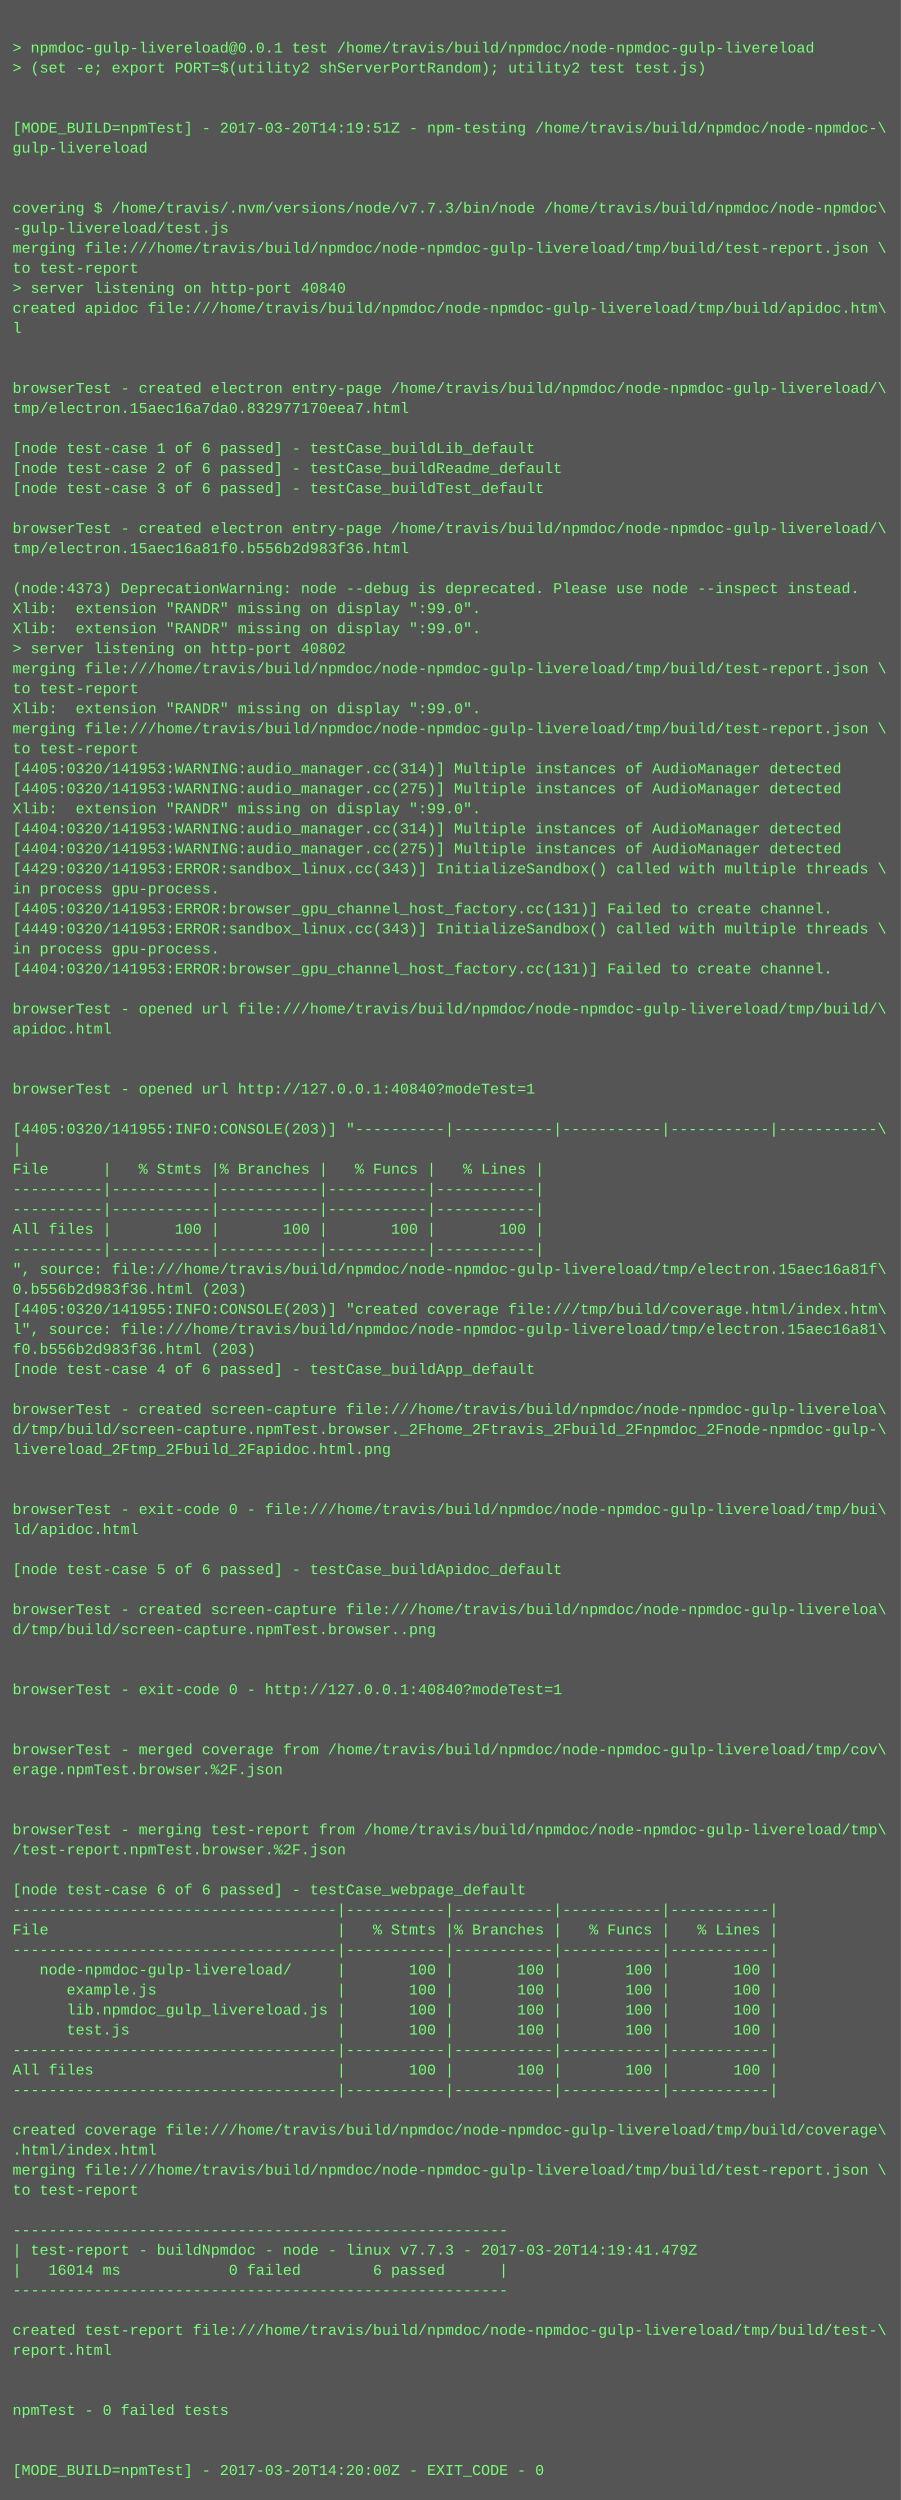
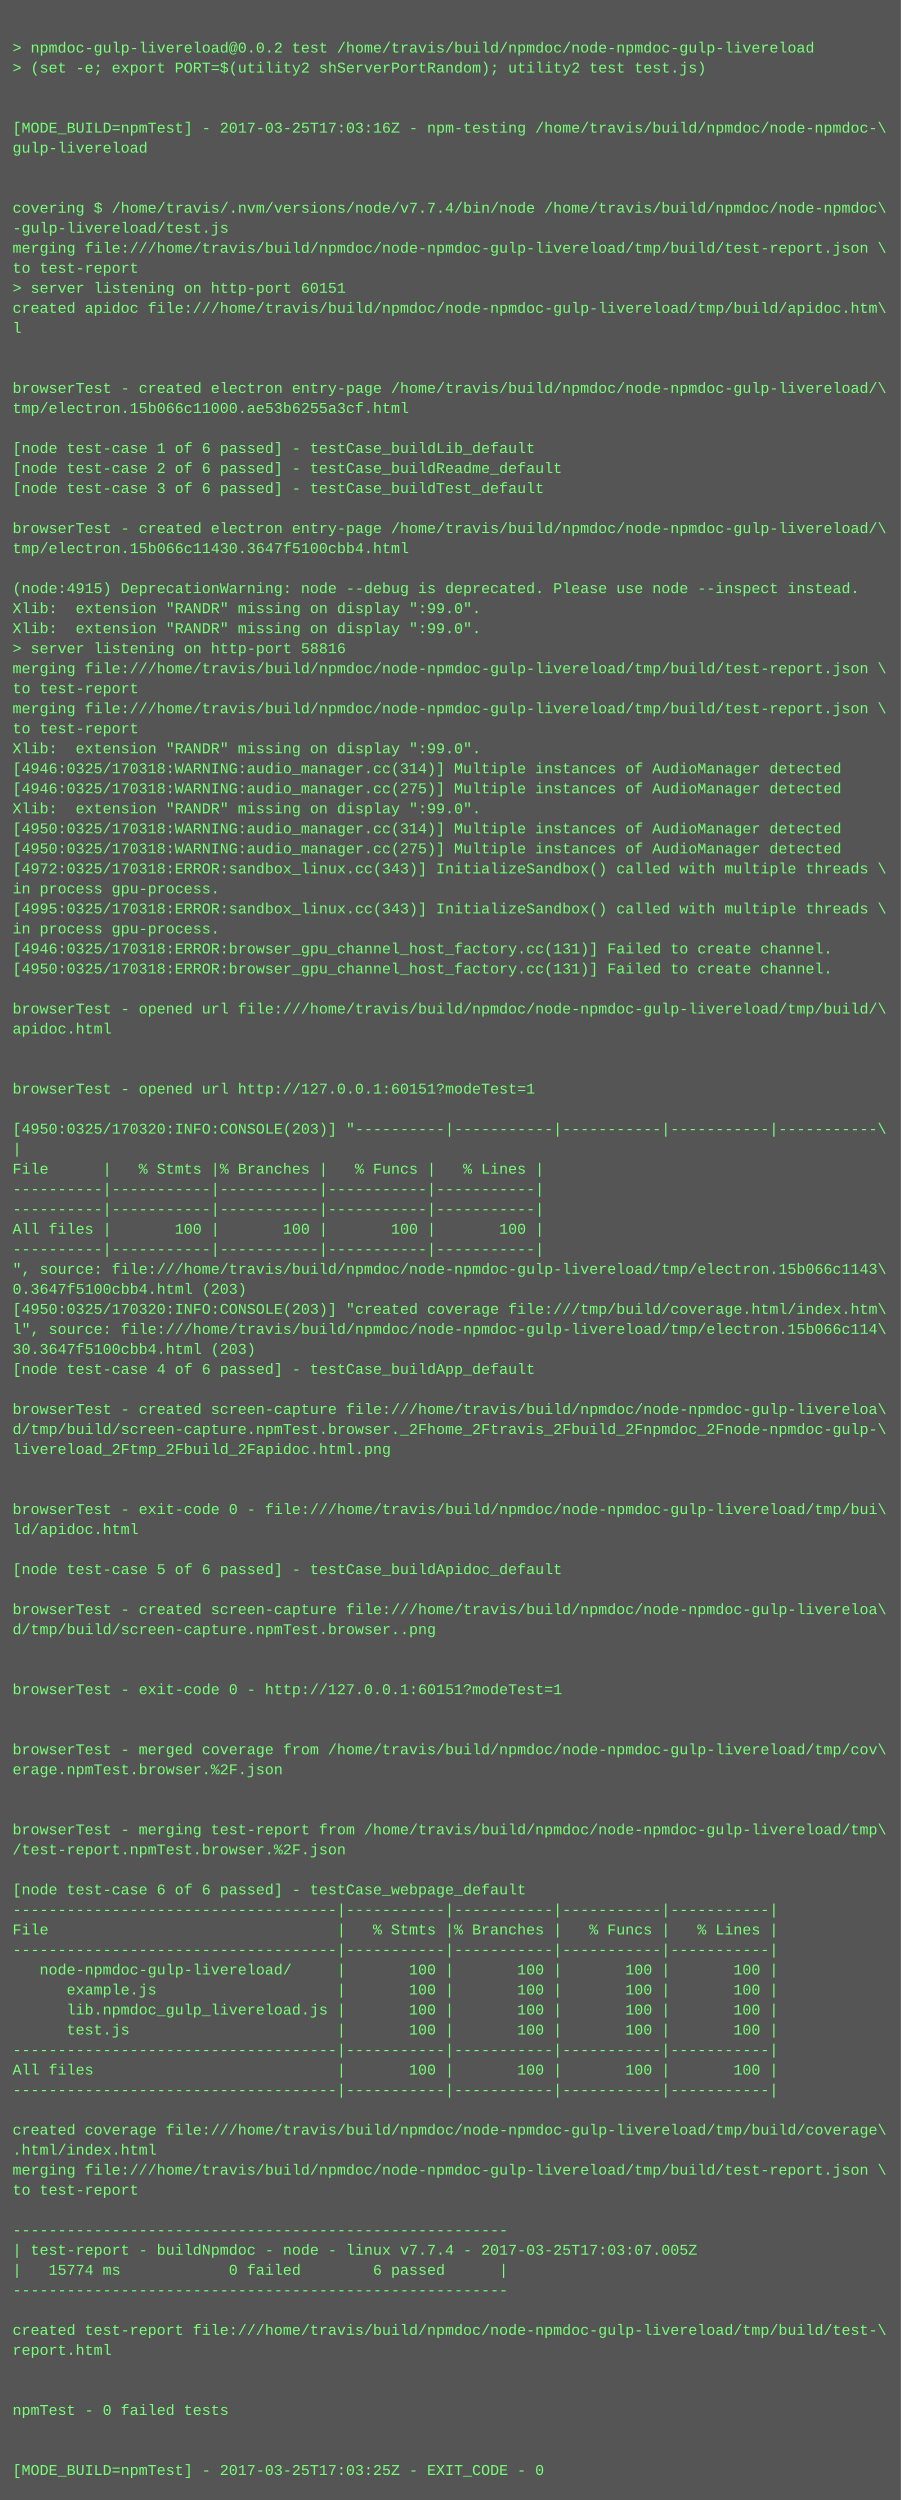
<svg xmlns="http://www.w3.org/2000/svg" height="1998" width="720">
  <rect height="1998" fill="#555" width="720" />
  <text fill="#7f7" font-family="Courier New" font-size="12" xml:space="preserve">
    <tspan x="10" y="26" />
-     <tspan x="10" y="42">&gt; npmdoc-gulp-livereload@0.0.1 test /home/travis/build/npmdoc/node-npmdoc-gulp-livereload</tspan>
+     <tspan x="10" y="42">&gt; npmdoc-gulp-livereload@0.0.2 test /home/travis/build/npmdoc/node-npmdoc-gulp-livereload</tspan>
    <tspan x="10" y="58">&gt; (set -e; export PORT=$(utility2 shServerPortRandom); utility2 test test.js)</tspan>
    <tspan x="10" y="74" />
    <tspan x="10" y="90" />
-     <tspan x="10" y="106">[MODE_BUILD=npmTest] - 2017-03-20T14:19:51Z - npm-testing /home/travis/build/npmdoc/node-npmdoc-\</tspan>
+     <tspan x="10" y="106">[MODE_BUILD=npmTest] - 2017-03-25T17:03:16Z - npm-testing /home/travis/build/npmdoc/node-npmdoc-\</tspan>
    <tspan x="10" y="122">gulp-livereload</tspan>
    <tspan x="10" y="138" />
    <tspan x="10" y="154" />
-     <tspan x="10" y="170">covering $ /home/travis/.nvm/versions/node/v7.7.3/bin/node /home/travis/build/npmdoc/node-npmdoc\</tspan>
+     <tspan x="10" y="170">covering $ /home/travis/.nvm/versions/node/v7.7.4/bin/node /home/travis/build/npmdoc/node-npmdoc\</tspan>
    <tspan x="10" y="186">-gulp-livereload/test.js</tspan>
    <tspan x="10" y="202">merging file:///home/travis/build/npmdoc/node-npmdoc-gulp-livereload/tmp/build/test-report.json \</tspan>
    <tspan x="10" y="218">to test-report</tspan>
-     <tspan x="10" y="234">&gt; server listening on http-port 40840</tspan>
+     <tspan x="10" y="234">&gt; server listening on http-port 60151</tspan>
    <tspan x="10" y="250">created apidoc file:///home/travis/build/npmdoc/node-npmdoc-gulp-livereload/tmp/build/apidoc.htm\</tspan>
    <tspan x="10" y="266">l</tspan>
    <tspan x="10" y="282" />
    <tspan x="10" y="298" />
    <tspan x="10" y="314">browserTest - created electron entry-page /home/travis/build/npmdoc/node-npmdoc-gulp-livereload/\</tspan>
-     <tspan x="10" y="330">tmp/electron.15aec16a7da0.832977170eea7.html</tspan>
+     <tspan x="10" y="330">tmp/electron.15b066c11000.ae53b6255a3cf.html</tspan>
    <tspan x="10" y="346" />
    <tspan x="10" y="362">[node test-case 1 of 6 passed] - testCase_buildLib_default</tspan>
    <tspan x="10" y="378">[node test-case 2 of 6 passed] - testCase_buildReadme_default</tspan>
    <tspan x="10" y="394">[node test-case 3 of 6 passed] - testCase_buildTest_default</tspan>
    <tspan x="10" y="410" />
    <tspan x="10" y="426">browserTest - created electron entry-page /home/travis/build/npmdoc/node-npmdoc-gulp-livereload/\</tspan>
-     <tspan x="10" y="442">tmp/electron.15aec16a81f0.b556b2d983f36.html</tspan>
+     <tspan x="10" y="442">tmp/electron.15b066c11430.3647f5100cbb4.html</tspan>
    <tspan x="10" y="458" />
-     <tspan x="10" y="474">(node:4373) DeprecationWarning: node --debug is deprecated. Please use node --inspect instead.</tspan>
+     <tspan x="10" y="474">(node:4915) DeprecationWarning: node --debug is deprecated. Please use node --inspect instead.</tspan>
    <tspan x="10" y="490">Xlib:  extension "RANDR" missing on display ":99.0".</tspan>
    <tspan x="10" y="506">Xlib:  extension "RANDR" missing on display ":99.0".</tspan>
-     <tspan x="10" y="522">&gt; server listening on http-port 40802</tspan>
+     <tspan x="10" y="522">&gt; server listening on http-port 58816</tspan>
    <tspan x="10" y="538">merging file:///home/travis/build/npmdoc/node-npmdoc-gulp-livereload/tmp/build/test-report.json \</tspan>
    <tspan x="10" y="554">to test-report</tspan>
-     <tspan x="10" y="570">Xlib:  extension "RANDR" missing on display ":99.0".</tspan>
-     <tspan x="10" y="586">merging file:///home/travis/build/npmdoc/node-npmdoc-gulp-livereload/tmp/build/test-report.json \</tspan>
-     <tspan x="10" y="602">to test-report</tspan>
-     <tspan x="10" y="618">[4405:0320/141953:WARNING:audio_manager.cc(314)] Multiple instances of AudioManager detected</tspan>
-     <tspan x="10" y="634">[4405:0320/141953:WARNING:audio_manager.cc(275)] Multiple instances of AudioManager detected</tspan>
+     <tspan x="10" y="570">merging file:///home/travis/build/npmdoc/node-npmdoc-gulp-livereload/tmp/build/test-report.json \</tspan>
+     <tspan x="10" y="586">to test-report</tspan>
+     <tspan x="10" y="602">Xlib:  extension "RANDR" missing on display ":99.0".</tspan>
+     <tspan x="10" y="618">[4946:0325/170318:WARNING:audio_manager.cc(314)] Multiple instances of AudioManager detected</tspan>
+     <tspan x="10" y="634">[4946:0325/170318:WARNING:audio_manager.cc(275)] Multiple instances of AudioManager detected</tspan>
    <tspan x="10" y="650">Xlib:  extension "RANDR" missing on display ":99.0".</tspan>
-     <tspan x="10" y="666">[4404:0320/141953:WARNING:audio_manager.cc(314)] Multiple instances of AudioManager detected</tspan>
-     <tspan x="10" y="682">[4404:0320/141953:WARNING:audio_manager.cc(275)] Multiple instances of AudioManager detected</tspan>
-     <tspan x="10" y="698">[4429:0320/141953:ERROR:sandbox_linux.cc(343)] InitializeSandbox() called with multiple threads \</tspan>
+     <tspan x="10" y="666">[4950:0325/170318:WARNING:audio_manager.cc(314)] Multiple instances of AudioManager detected</tspan>
+     <tspan x="10" y="682">[4950:0325/170318:WARNING:audio_manager.cc(275)] Multiple instances of AudioManager detected</tspan>
+     <tspan x="10" y="698">[4972:0325/170318:ERROR:sandbox_linux.cc(343)] InitializeSandbox() called with multiple threads \</tspan>
    <tspan x="10" y="714">in process gpu-process. </tspan>
-     <tspan x="10" y="730">[4405:0320/141953:ERROR:browser_gpu_channel_host_factory.cc(131)] Failed to create channel.</tspan>
-     <tspan x="10" y="746">[4449:0320/141953:ERROR:sandbox_linux.cc(343)] InitializeSandbox() called with multiple threads \</tspan>
-     <tspan x="10" y="762">in process gpu-process. </tspan>
-     <tspan x="10" y="778">[4404:0320/141953:ERROR:browser_gpu_channel_host_factory.cc(131)] Failed to create channel.</tspan>
+     <tspan x="10" y="730">[4995:0325/170318:ERROR:sandbox_linux.cc(343)] InitializeSandbox() called with multiple threads \</tspan>
+     <tspan x="10" y="746">in process gpu-process. </tspan>
+     <tspan x="10" y="762">[4946:0325/170318:ERROR:browser_gpu_channel_host_factory.cc(131)] Failed to create channel.</tspan>
+     <tspan x="10" y="778">[4950:0325/170318:ERROR:browser_gpu_channel_host_factory.cc(131)] Failed to create channel.</tspan>
    <tspan x="10" y="794" />
    <tspan x="10" y="810">browserTest - opened url file:///home/travis/build/npmdoc/node-npmdoc-gulp-livereload/tmp/build/\</tspan>
    <tspan x="10" y="826">apidoc.html</tspan>
    <tspan x="10" y="842" />
    <tspan x="10" y="858" />
-     <tspan x="10" y="874">browserTest - opened url http://127.0.0.1:40840?modeTest=1</tspan>
+     <tspan x="10" y="874">browserTest - opened url http://127.0.0.1:60151?modeTest=1</tspan>
    <tspan x="10" y="890" />
-     <tspan x="10" y="906">[4405:0320/141955:INFO:CONSOLE(203)] "----------|-----------|-----------|-----------|-----------\</tspan>
+     <tspan x="10" y="906">[4950:0325/170320:INFO:CONSOLE(203)] "----------|-----------|-----------|-----------|-----------\</tspan>
    <tspan x="10" y="922">|</tspan>
    <tspan x="10" y="938">File      |   % Stmts |% Branches |   % Funcs |   % Lines |</tspan>
    <tspan x="10" y="954">----------|-----------|-----------|-----------|-----------|</tspan>
    <tspan x="10" y="970">----------|-----------|-----------|-----------|-----------|</tspan>
    <tspan x="10" y="986">All files |       100 |       100 |       100 |       100 |</tspan>
    <tspan x="10" y="1002">----------|-----------|-----------|-----------|-----------|</tspan>
-     <tspan x="10" y="1018">", source: file:///home/travis/build/npmdoc/node-npmdoc-gulp-livereload/tmp/electron.15aec16a81f\</tspan>
-     <tspan x="10" y="1034">0.b556b2d983f36.html (203)</tspan>
-     <tspan x="10" y="1050">[4405:0320/141955:INFO:CONSOLE(203)] "created coverage file:///tmp/build/coverage.html/index.htm\</tspan>
-     <tspan x="10" y="1066">l", source: file:///home/travis/build/npmdoc/node-npmdoc-gulp-livereload/tmp/electron.15aec16a81\</tspan>
-     <tspan x="10" y="1082">f0.b556b2d983f36.html (203)</tspan>
+     <tspan x="10" y="1018">", source: file:///home/travis/build/npmdoc/node-npmdoc-gulp-livereload/tmp/electron.15b066c1143\</tspan>
+     <tspan x="10" y="1034">0.3647f5100cbb4.html (203)</tspan>
+     <tspan x="10" y="1050">[4950:0325/170320:INFO:CONSOLE(203)] "created coverage file:///tmp/build/coverage.html/index.htm\</tspan>
+     <tspan x="10" y="1066">l", source: file:///home/travis/build/npmdoc/node-npmdoc-gulp-livereload/tmp/electron.15b066c114\</tspan>
+     <tspan x="10" y="1082">30.3647f5100cbb4.html (203)</tspan>
    <tspan x="10" y="1098">[node test-case 4 of 6 passed] - testCase_buildApp_default</tspan>
    <tspan x="10" y="1114" />
    <tspan x="10" y="1130">browserTest - created screen-capture file:///home/travis/build/npmdoc/node-npmdoc-gulp-livereloa\</tspan>
    <tspan x="10" y="1146">d/tmp/build/screen-capture.npmTest.browser._2Fhome_2Ftravis_2Fbuild_2Fnpmdoc_2Fnode-npmdoc-gulp-\</tspan>
    <tspan x="10" y="1162">livereload_2Ftmp_2Fbuild_2Fapidoc.html.png</tspan>
    <tspan x="10" y="1178" />
    <tspan x="10" y="1194" />
    <tspan x="10" y="1210">browserTest - exit-code 0 - file:///home/travis/build/npmdoc/node-npmdoc-gulp-livereload/tmp/bui\</tspan>
    <tspan x="10" y="1226">ld/apidoc.html</tspan>
    <tspan x="10" y="1242" />
    <tspan x="10" y="1258">[node test-case 5 of 6 passed] - testCase_buildApidoc_default</tspan>
    <tspan x="10" y="1274" />
    <tspan x="10" y="1290">browserTest - created screen-capture file:///home/travis/build/npmdoc/node-npmdoc-gulp-livereloa\</tspan>
    <tspan x="10" y="1306">d/tmp/build/screen-capture.npmTest.browser..png</tspan>
    <tspan x="10" y="1322" />
    <tspan x="10" y="1338" />
-     <tspan x="10" y="1354">browserTest - exit-code 0 - http://127.0.0.1:40840?modeTest=1</tspan>
+     <tspan x="10" y="1354">browserTest - exit-code 0 - http://127.0.0.1:60151?modeTest=1</tspan>
    <tspan x="10" y="1370" />
    <tspan x="10" y="1386" />
    <tspan x="10" y="1402">browserTest - merged coverage from /home/travis/build/npmdoc/node-npmdoc-gulp-livereload/tmp/cov\</tspan>
    <tspan x="10" y="1418">erage.npmTest.browser.%2F.json</tspan>
    <tspan x="10" y="1434" />
    <tspan x="10" y="1450" />
    <tspan x="10" y="1466">browserTest - merging test-report from /home/travis/build/npmdoc/node-npmdoc-gulp-livereload/tmp\</tspan>
    <tspan x="10" y="1482">/test-report.npmTest.browser.%2F.json</tspan>
    <tspan x="10" y="1498" />
    <tspan x="10" y="1514">[node test-case 6 of 6 passed] - testCase_webpage_default</tspan>
    <tspan x="10" y="1530">------------------------------------|-----------|-----------|-----------|-----------|</tspan>
    <tspan x="10" y="1546">File                                |   % Stmts |% Branches |   % Funcs |   % Lines |</tspan>
    <tspan x="10" y="1562">------------------------------------|-----------|-----------|-----------|-----------|</tspan>
    <tspan x="10" y="1578">   node-npmdoc-gulp-livereload/     |       100 |       100 |       100 |       100 |</tspan>
    <tspan x="10" y="1594">      example.js                    |       100 |       100 |       100 |       100 |</tspan>
    <tspan x="10" y="1610">      lib.npmdoc_gulp_livereload.js |       100 |       100 |       100 |       100 |</tspan>
    <tspan x="10" y="1626">      test.js                       |       100 |       100 |       100 |       100 |</tspan>
    <tspan x="10" y="1642">------------------------------------|-----------|-----------|-----------|-----------|</tspan>
    <tspan x="10" y="1658">All files                           |       100 |       100 |       100 |       100 |</tspan>
    <tspan x="10" y="1674">------------------------------------|-----------|-----------|-----------|-----------|</tspan>
    <tspan x="10" y="1690" />
    <tspan x="10" y="1706">created coverage file:///home/travis/build/npmdoc/node-npmdoc-gulp-livereload/tmp/build/coverage\</tspan>
    <tspan x="10" y="1722">.html/index.html</tspan>
    <tspan x="10" y="1738">merging file:///home/travis/build/npmdoc/node-npmdoc-gulp-livereload/tmp/build/test-report.json \</tspan>
    <tspan x="10" y="1754">to test-report</tspan>
    <tspan x="10" y="1770" />
    <tspan x="10" y="1786">-------------------------------------------------------</tspan>
-     <tspan x="10" y="1802">| test-report - buildNpmdoc - node - linux v7.7.3 - 2017-03-20T14:19:41.479Z</tspan>
-     <tspan x="10" y="1818">|   16014 ms            0 failed        6 passed      |</tspan>
+     <tspan x="10" y="1802">| test-report - buildNpmdoc - node - linux v7.7.4 - 2017-03-25T17:03:07.005Z</tspan>
+     <tspan x="10" y="1818">|   15774 ms            0 failed        6 passed      |</tspan>
    <tspan x="10" y="1834">-------------------------------------------------------</tspan>
    <tspan x="10" y="1850" />
    <tspan x="10" y="1866">created test-report file:///home/travis/build/npmdoc/node-npmdoc-gulp-livereload/tmp/build/test-\</tspan>
    <tspan x="10" y="1882">report.html</tspan>
    <tspan x="10" y="1898" />
    <tspan x="10" y="1914" />
    <tspan x="10" y="1930">npmTest - 0 failed tests</tspan>
    <tspan x="10" y="1946" />
    <tspan x="10" y="1962" />
-     <tspan x="10" y="1978">[MODE_BUILD=npmTest] - 2017-03-20T14:20:00Z - EXIT_CODE - 0</tspan>
+     <tspan x="10" y="1978">[MODE_BUILD=npmTest] - 2017-03-25T17:03:25Z - EXIT_CODE - 0</tspan>
  </text>
</svg>
